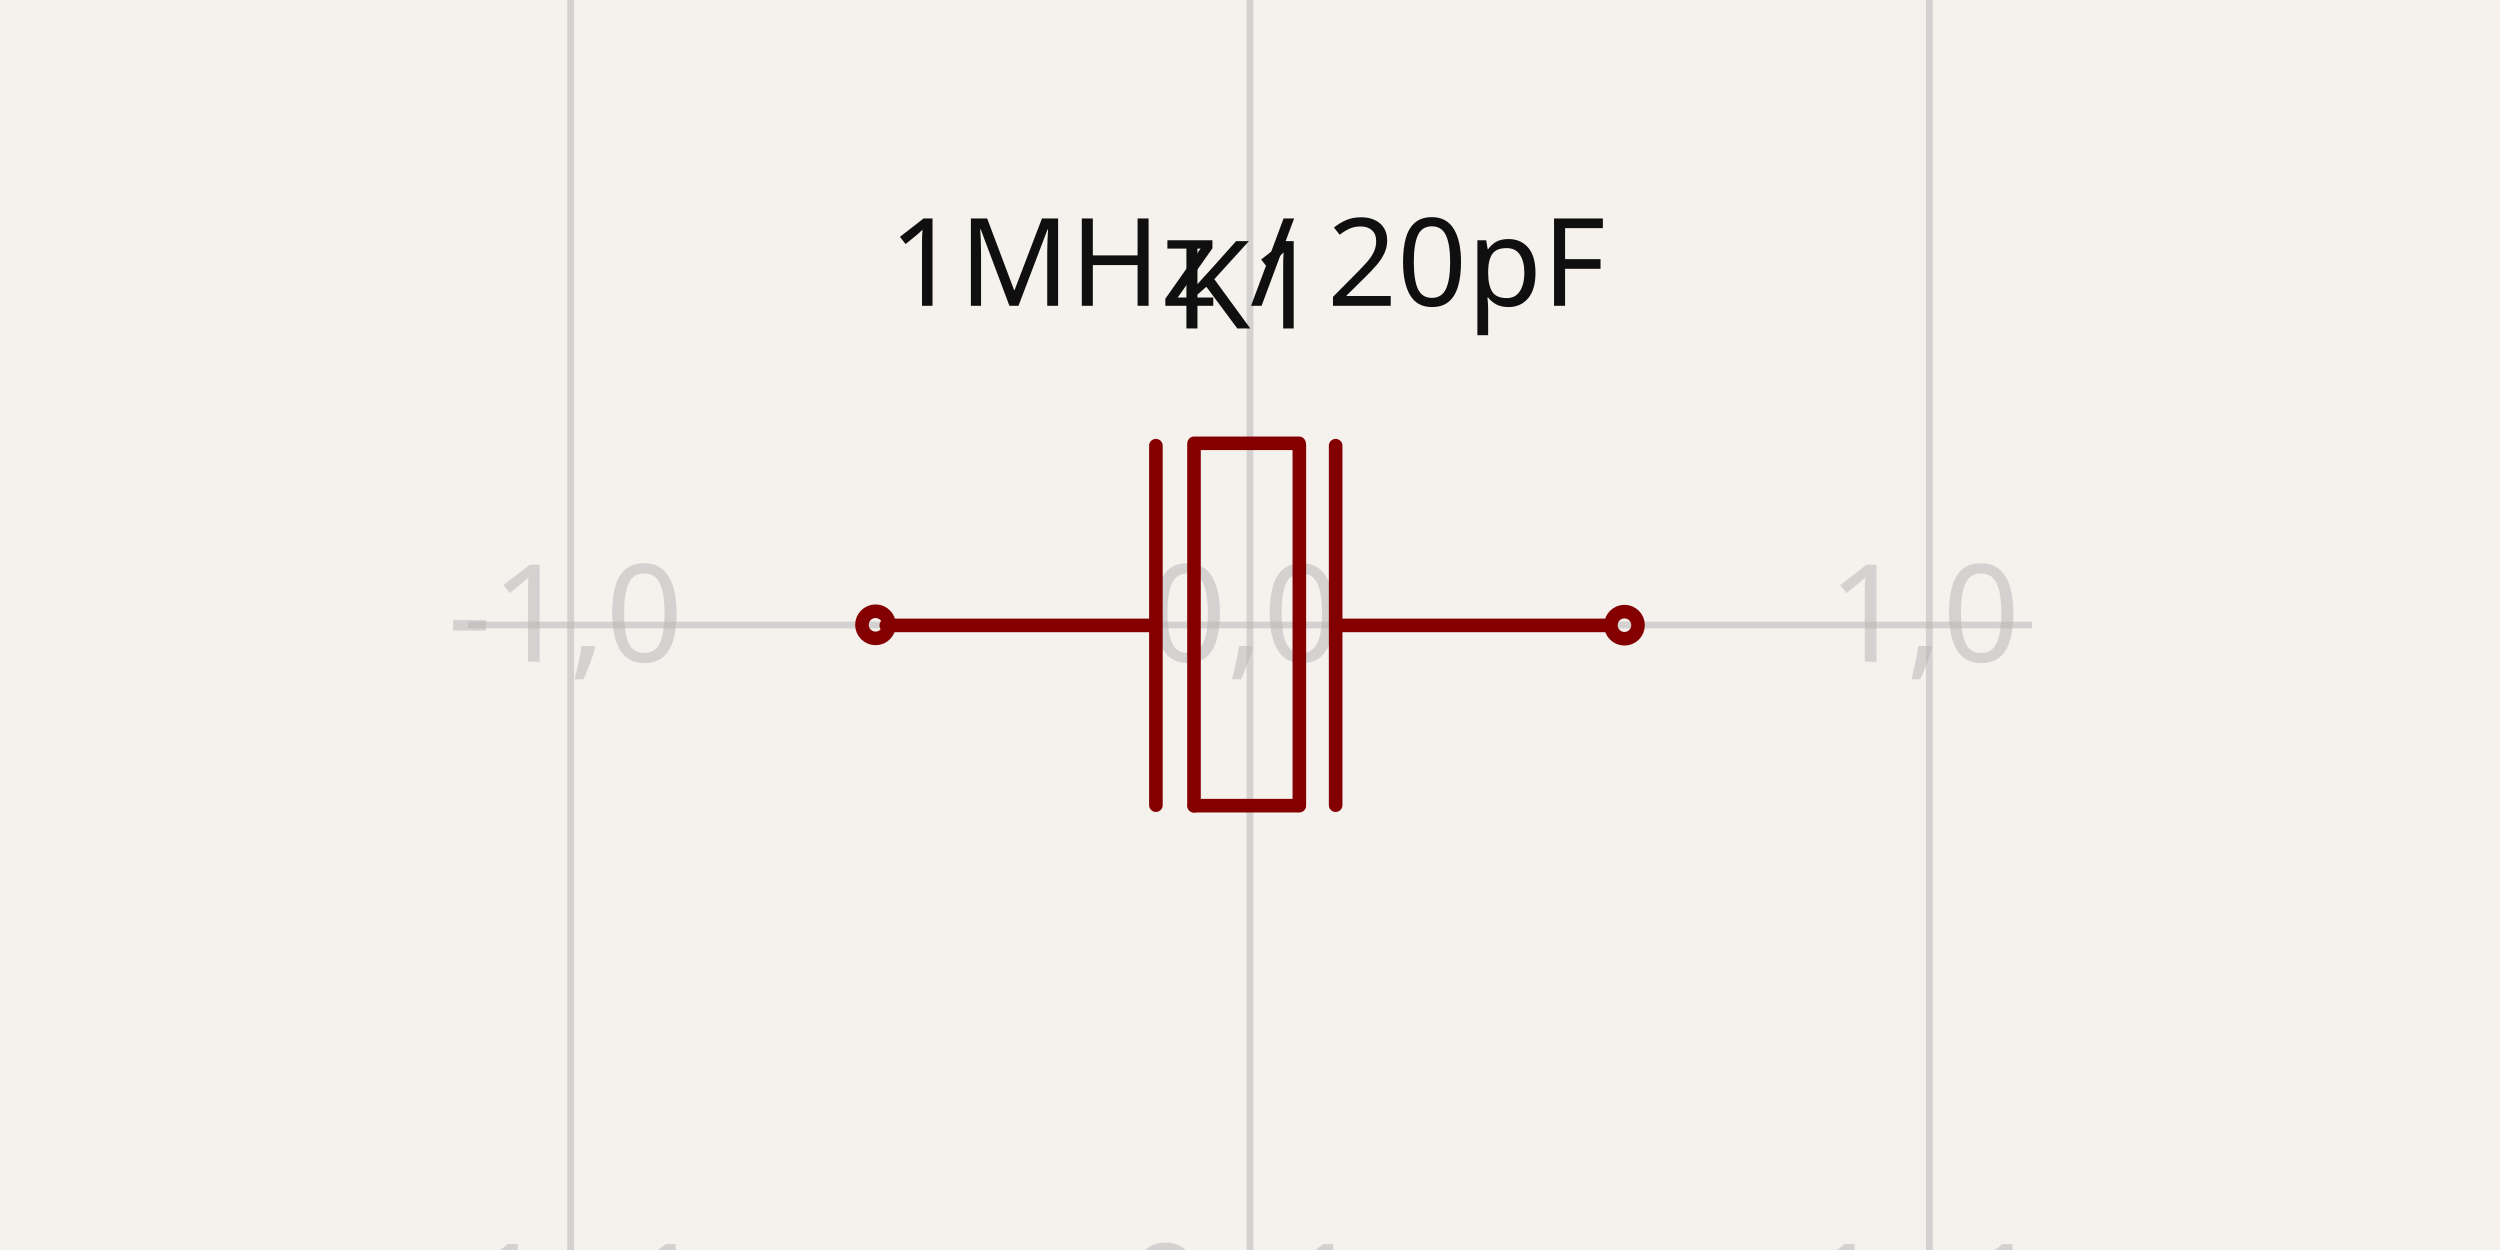
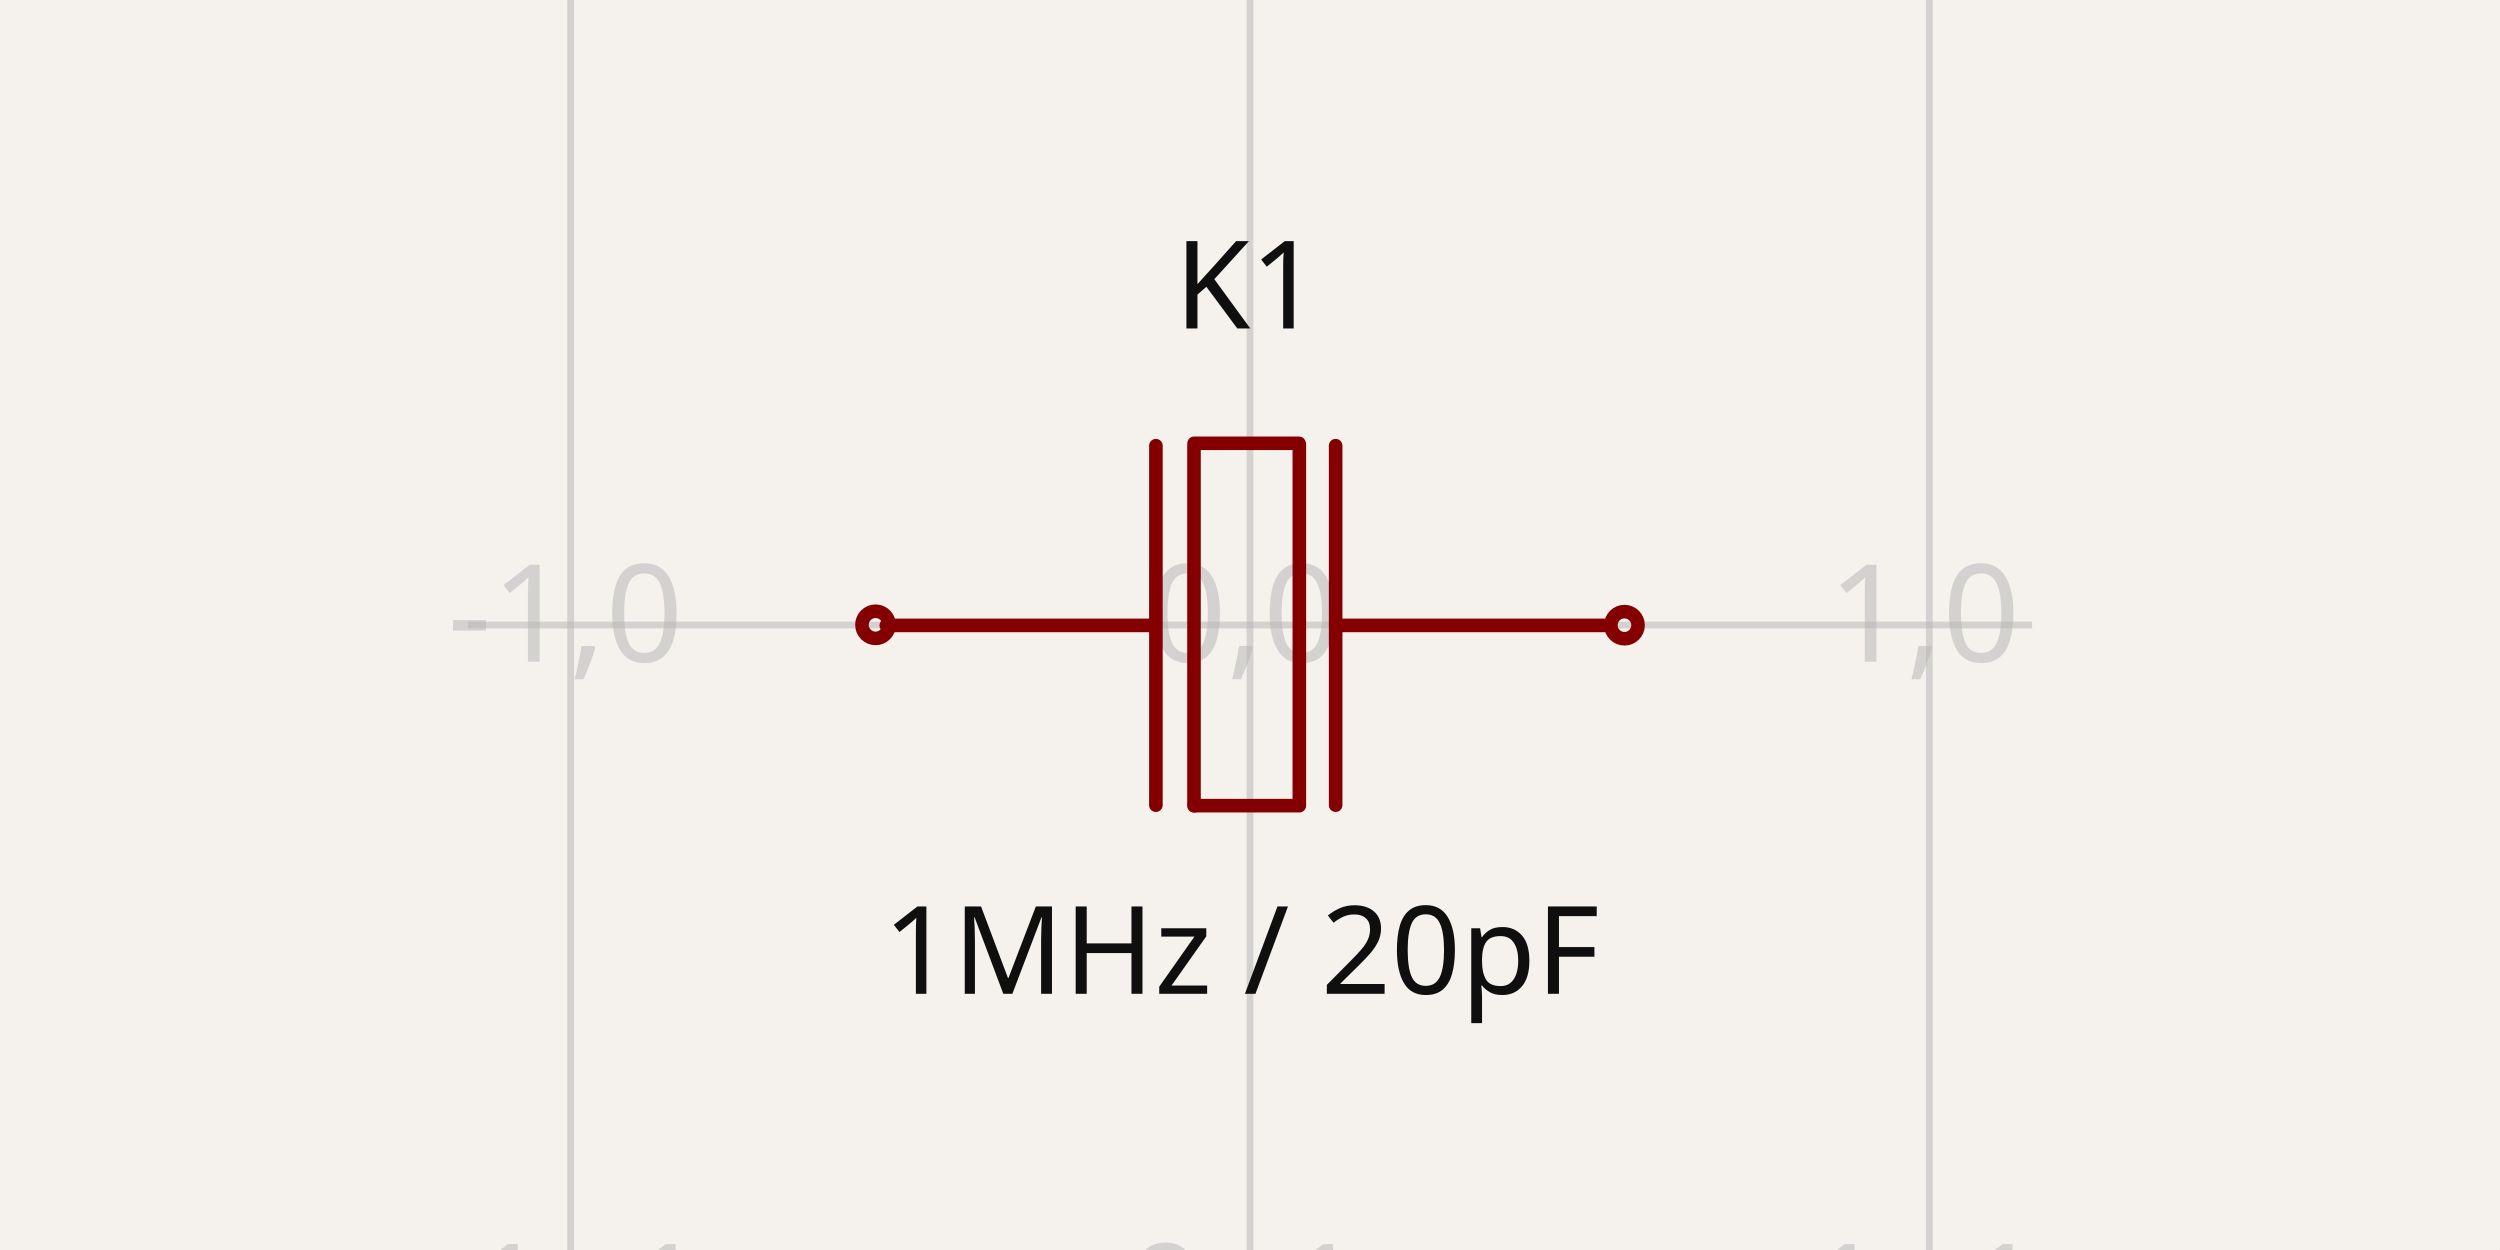
- <svg xmlns="http://www.w3.org/2000/svg" width="1200" height="600" style="background-color: rgb(245, 241, 237)" data-real-to-screen-transform="matrix(326.0838729025,0,0,-326.0838729025,600,300)" data-software-used-string="@tscircuit/core@0.0.516">
+ <svg xmlns="http://www.w3.org/2000/svg" width="1200" height="600" style="background-color: rgb(245, 241, 237)" data-real-to-screen-transform="matrix(326.0838729025,0,0,-326.0838729025,600,300)" data-software-used-string="@tscircuit/core@0.0.619">
  <style>
              .boundary { fill: rgb(245, 241, 237); }
              .schematic-boundary { fill: none; stroke: #fff; }
              .component { fill: none; stroke: rgb(132, 0, 0); }
              .chip { fill: rgb(255, 255, 194); stroke: rgb(132, 0, 0); }
              .component-pin { fill: none; stroke: rgb(132, 0, 0); }
              .trace:hover {
                filter: invert(1);
              }
              .trace:hover .trace-crossing-outline {
                opacity: 0;
              }
              .trace:hover .trace-junction {
                filter: invert(1);
              }
              .text { font-family: sans-serif; fill: rgb(0, 150, 0); }
              .pin-number { fill: rgb(169, 0, 0); }
              .port-label { fill: rgb(0, 100, 100); }
              .component-name { fill: rgb(0, 100, 100); }
            </style>
  <rect class="boundary" x="0" y="0" width="1200" height="600" />
  <g class="grid">
    <line x1="-52.168" y1="600" x2="-52.168" y2="5.9117155615240335e-12" stroke="rgb(181, 181, 181)" stroke-width="3.261" stroke-opacity="0.5" />
    <line x1="273.916" y1="600" x2="273.916" y2="5.9117155615240335e-12" stroke="rgb(181, 181, 181)" stroke-width="3.261" stroke-opacity="0.5" />
    <line x1="600" y1="600" x2="600" y2="5.9117155615240335e-12" stroke="rgb(181, 181, 181)" stroke-width="3.261" stroke-opacity="0.5" />
    <line x1="926.084" y1="600" x2="926.084" y2="5.9117155615240335e-12" stroke="rgb(181, 181, 181)" stroke-width="3.261" stroke-opacity="0.5" />
    <line x1="1252.168" y1="600" x2="1252.168" y2="5.9117155615240335e-12" stroke="rgb(181, 181, 181)" stroke-width="3.261" stroke-opacity="0.5" />
    <line x1="224.609" y1="626.084" x2="975.391" y2="626.084" stroke="rgb(181, 181, 181)" stroke-width="3.261" stroke-opacity="0.5" />
    <line x1="224.609" y1="300" x2="975.391" y2="300" stroke="rgb(181, 181, 181)" stroke-width="3.261" stroke-opacity="0.5" />
    <line x1="224.609" y1="-26.084" x2="975.391" y2="-26.084" stroke="rgb(181, 181, 181)" stroke-width="3.261" stroke-opacity="0.5" />
    <text x="-54.668" y="621.084" fill="rgb(181, 181, 181)" font-size="65.217" fill-opacity="0.5" text-anchor="middle" dominant-baseline="middle" font-family="sans-serif">-2,-1</text>
    <text x="-54.668" y="295" fill="rgb(181, 181, 181)" font-size="65.217" fill-opacity="0.5" text-anchor="middle" dominant-baseline="middle" font-family="sans-serif">-2,0</text>
    <text x="-54.668" y="-31.084" fill="rgb(181, 181, 181)" font-size="65.217" fill-opacity="0.5" text-anchor="middle" dominant-baseline="middle" font-family="sans-serif">-2,1</text>
    <text x="271.416" y="621.084" fill="rgb(181, 181, 181)" font-size="65.217" fill-opacity="0.5" text-anchor="middle" dominant-baseline="middle" font-family="sans-serif">-1,-1</text>
    <text x="271.416" y="295" fill="rgb(181, 181, 181)" font-size="65.217" fill-opacity="0.5" text-anchor="middle" dominant-baseline="middle" font-family="sans-serif">-1,0</text>
    <text x="271.416" y="-31.084" fill="rgb(181, 181, 181)" font-size="65.217" fill-opacity="0.5" text-anchor="middle" dominant-baseline="middle" font-family="sans-serif">-1,1</text>
    <text x="597.5" y="621.084" fill="rgb(181, 181, 181)" font-size="65.217" fill-opacity="0.5" text-anchor="middle" dominant-baseline="middle" font-family="sans-serif">0,-1</text>
    <text x="597.5" y="295" fill="rgb(181, 181, 181)" font-size="65.217" fill-opacity="0.5" text-anchor="middle" dominant-baseline="middle" font-family="sans-serif">0,0</text>
    <text x="597.5" y="-31.084" fill="rgb(181, 181, 181)" font-size="65.217" fill-opacity="0.5" text-anchor="middle" dominant-baseline="middle" font-family="sans-serif">0,1</text>
    <text x="923.584" y="621.084" fill="rgb(181, 181, 181)" font-size="65.217" fill-opacity="0.5" text-anchor="middle" dominant-baseline="middle" font-family="sans-serif">1,-1</text>
    <text x="923.584" y="295" fill="rgb(181, 181, 181)" font-size="65.217" fill-opacity="0.5" text-anchor="middle" dominant-baseline="middle" font-family="sans-serif">1,0</text>
    <text x="923.584" y="-31.084" fill="rgb(181, 181, 181)" font-size="65.217" fill-opacity="0.5" text-anchor="middle" dominant-baseline="middle" font-family="sans-serif">1,1</text>
    <text x="1249.668" y="621.084" fill="rgb(181, 181, 181)" font-size="65.217" fill-opacity="0.5" text-anchor="middle" dominant-baseline="middle" font-family="sans-serif">2,-1</text>
    <text x="1249.668" y="295" fill="rgb(181, 181, 181)" font-size="65.217" fill-opacity="0.5" text-anchor="middle" dominant-baseline="middle" font-family="sans-serif">2,0</text>
    <text x="1249.668" y="-31.084" fill="rgb(181, 181, 181)" font-size="65.217" fill-opacity="0.5" text-anchor="middle" dominant-baseline="middle" font-family="sans-serif">2,1</text>
  </g>
  <g data-circuit-json-type="schematic_component" data-schematic-component-id="schematic_component_0">
    <rect class="component-overlay" x="425.416" y="212.785" width="345.105" height="173.994" fill="transparent" />
    <path d="M 770.522 300.205 L 643.195 300.205" stroke="rgb(132, 0, 0)" fill="none" stroke-width="6.522px" stroke-linecap="round" />
    <path d="M 553.49 300.205 L 425.416 300.205" stroke="rgb(132, 0, 0)" fill="none" stroke-width="6.522px" stroke-linecap="round" />
    <path d="M 641.107 386.482 L 641.107 213.929" stroke="rgb(132, 0, 0)" fill="none" stroke-width="6.522px" stroke-linecap="round" />
    <path d="M 623.684 386.247 L 623.684 213.694" stroke="rgb(132, 0, 0)" fill="none" stroke-width="6.522px" stroke-linecap="round" />
    <path d="M 554.831 386.482 L 554.831 213.929" stroke="rgb(132, 0, 0)" fill="none" stroke-width="6.522px" stroke-linecap="round" />
    <path d="M 573.117 386.779 L 573.117 214.226" stroke="rgb(132, 0, 0)" fill="none" stroke-width="6.522px" stroke-linecap="round" />
    <path d="M 623.651 386.727 L 573.31 386.727" stroke="rgb(132, 0, 0)" fill="none" stroke-width="6.522px" stroke-linecap="round" />
    <path d="M 623.519 212.785 L 573.177 212.785" stroke="rgb(132, 0, 0)" fill="none" stroke-width="6.522px" stroke-linecap="round" />
-     <text x="595.805" y="431.474" fill="rgb(15, 15, 15)" font-family="sans-serif" text-anchor="middle" dominant-baseline="hanging" font-size="58.695px" />
+     <text x="595.805" y="431.474" fill="rgb(15, 15, 15)" font-family="sans-serif" text-anchor="middle" dominant-baseline="hanging" font-size="58.695px">1MHz / 20pF</text>
    <text x="598.744" y="157.665" fill="rgb(15, 15, 15)" font-family="sans-serif" text-anchor="middle" dominant-baseline="auto" font-size="58.695px">K1</text>
-     <text x="598.744" y="146.791" fill="rgb(15, 15, 15)" font-family="sans-serif" text-anchor="middle" dominant-baseline="auto" font-size="58.695px">1MHz / 20pF</text>
    <circle cx="420.26" cy="299.911" r="6.522px" stroke-width="6.522px" fill="none" stroke="rgb(132, 0, 0)" />
    <circle cx="779.74" cy="300.089" r="6.522px" stroke-width="6.522px" fill="none" stroke="rgb(132, 0, 0)" />
  </g>
+   <g class="schematic-port-hover" data-schematic-port-id="source_port_0">
+     <circle cx="420.26" cy="299.911" r="13.043" fill="red" opacity="0" />
+   </g>
+   <g class="schematic-port-hover" data-schematic-port-id="source_port_1">
+     <circle cx="779.74" cy="300.089" r="13.043" fill="red" opacity="0" />
+   </g>
</svg>
